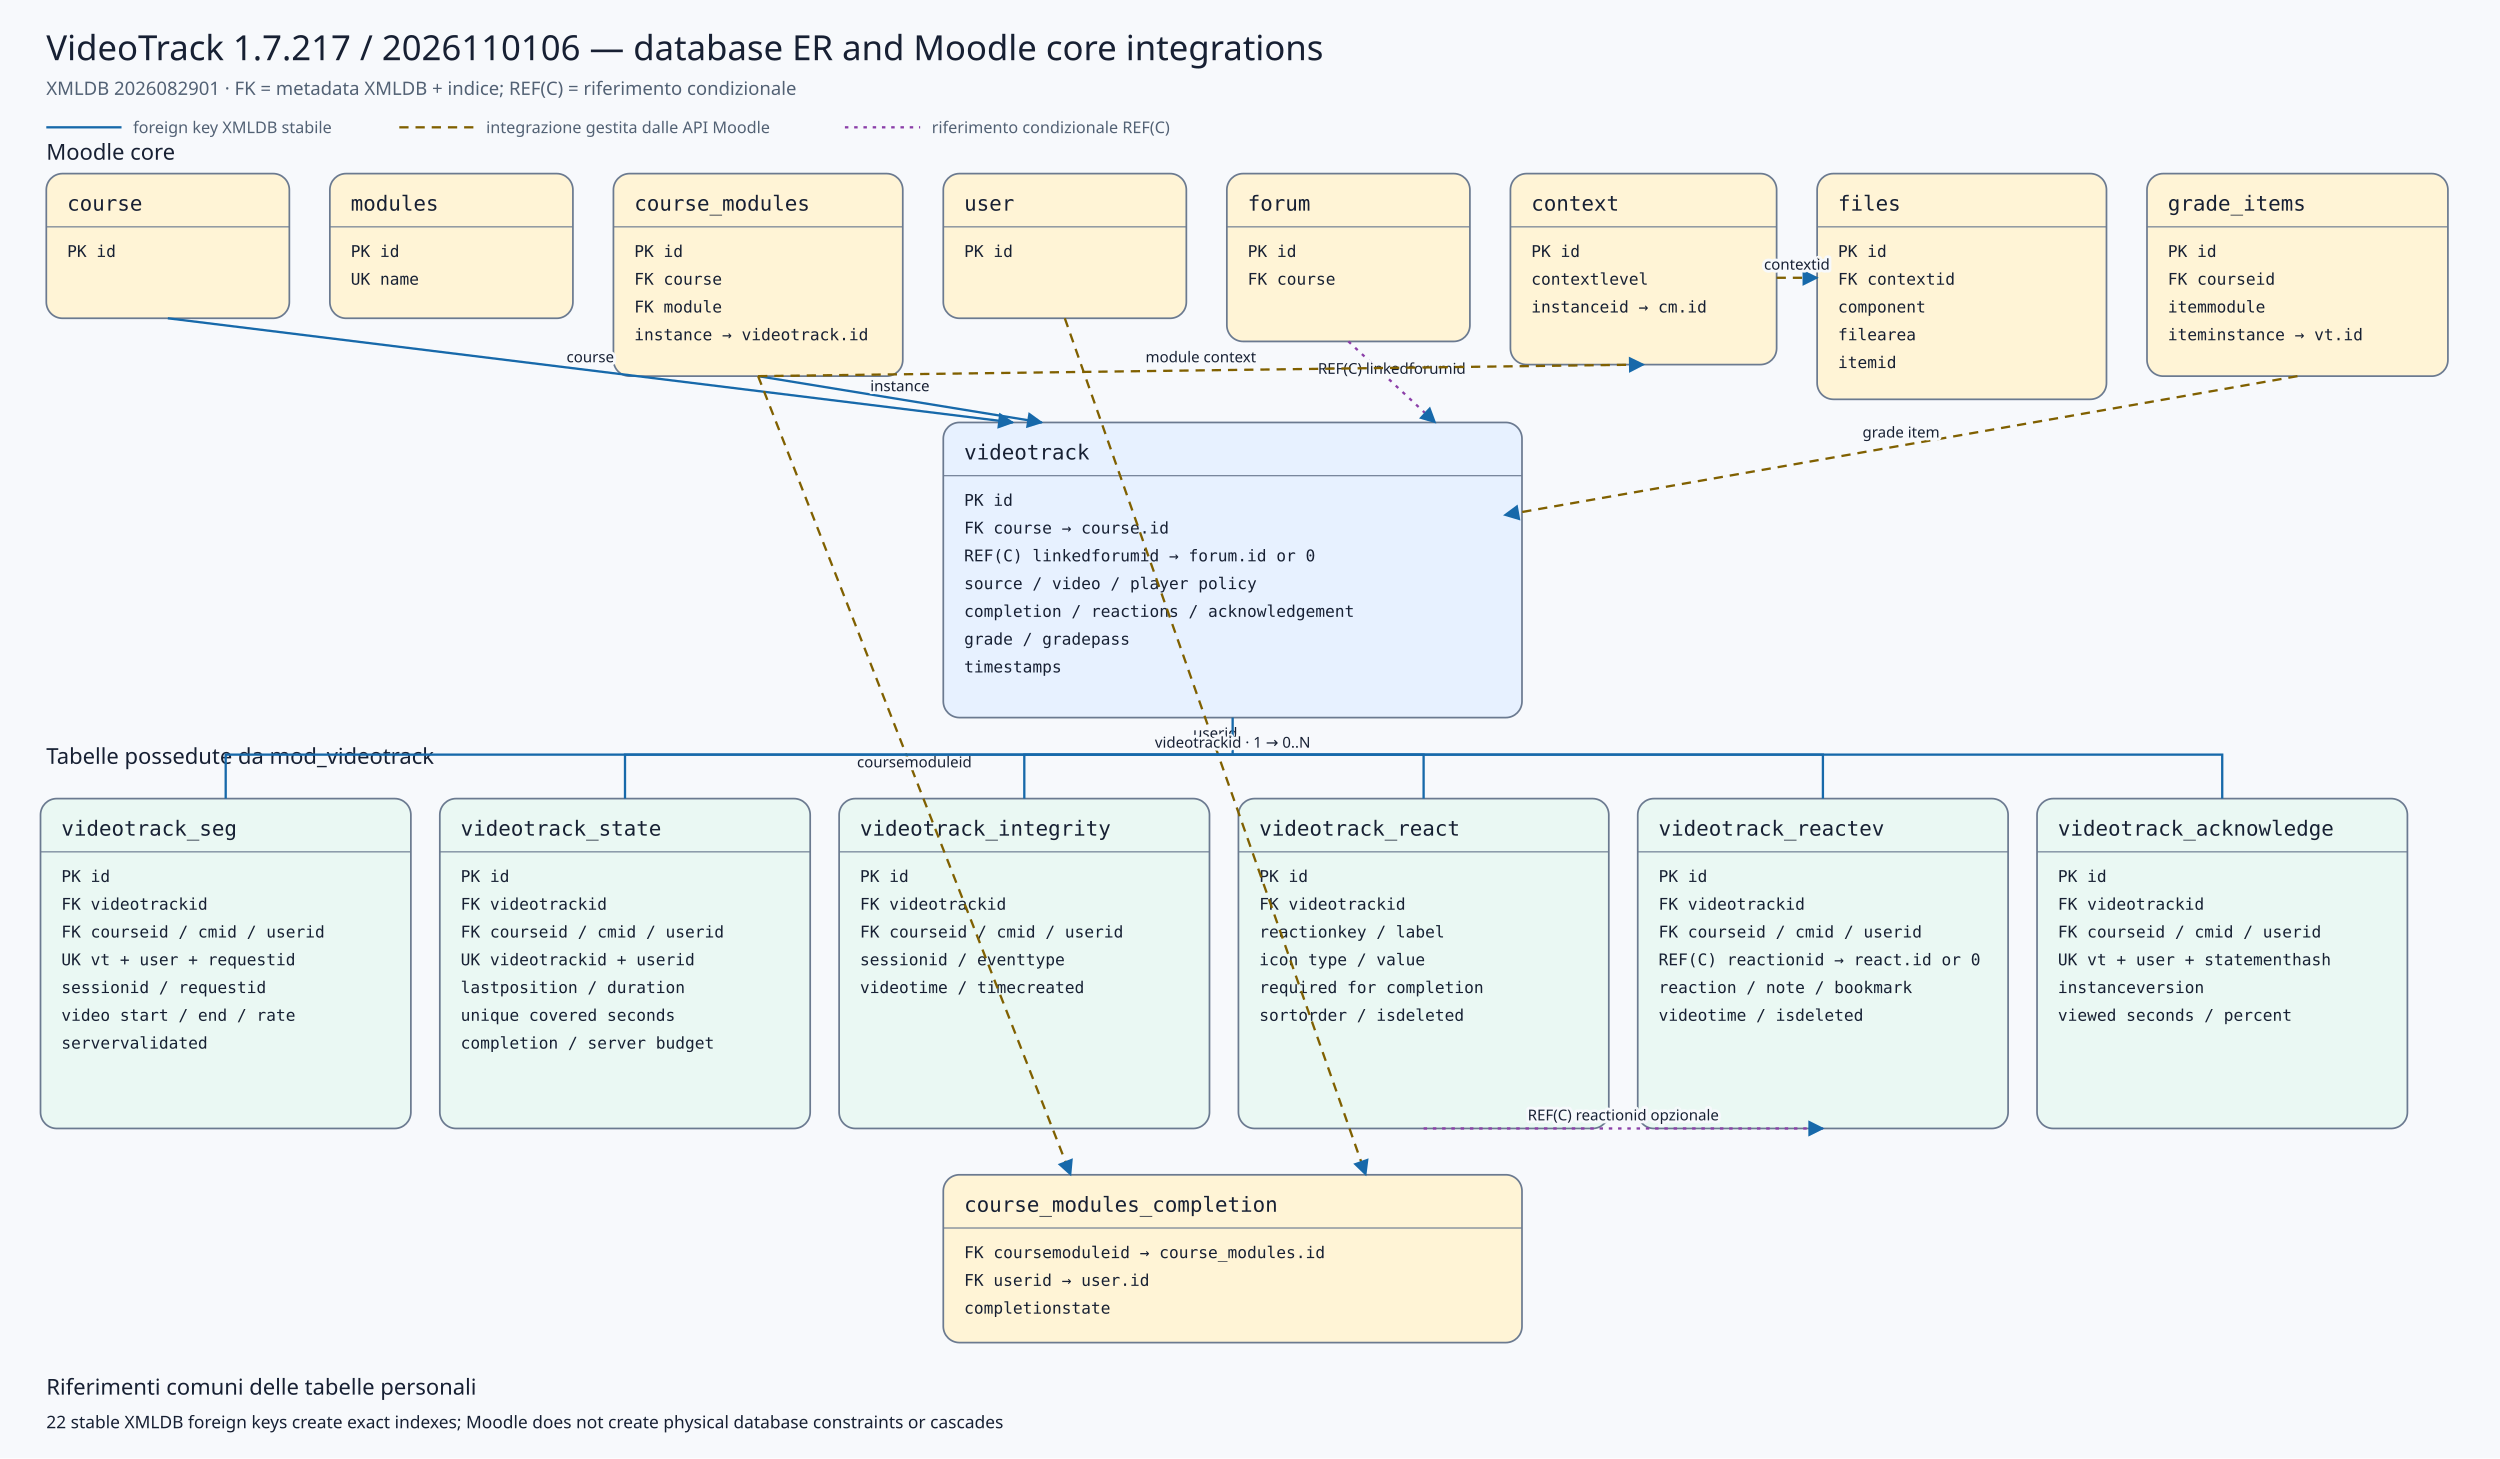
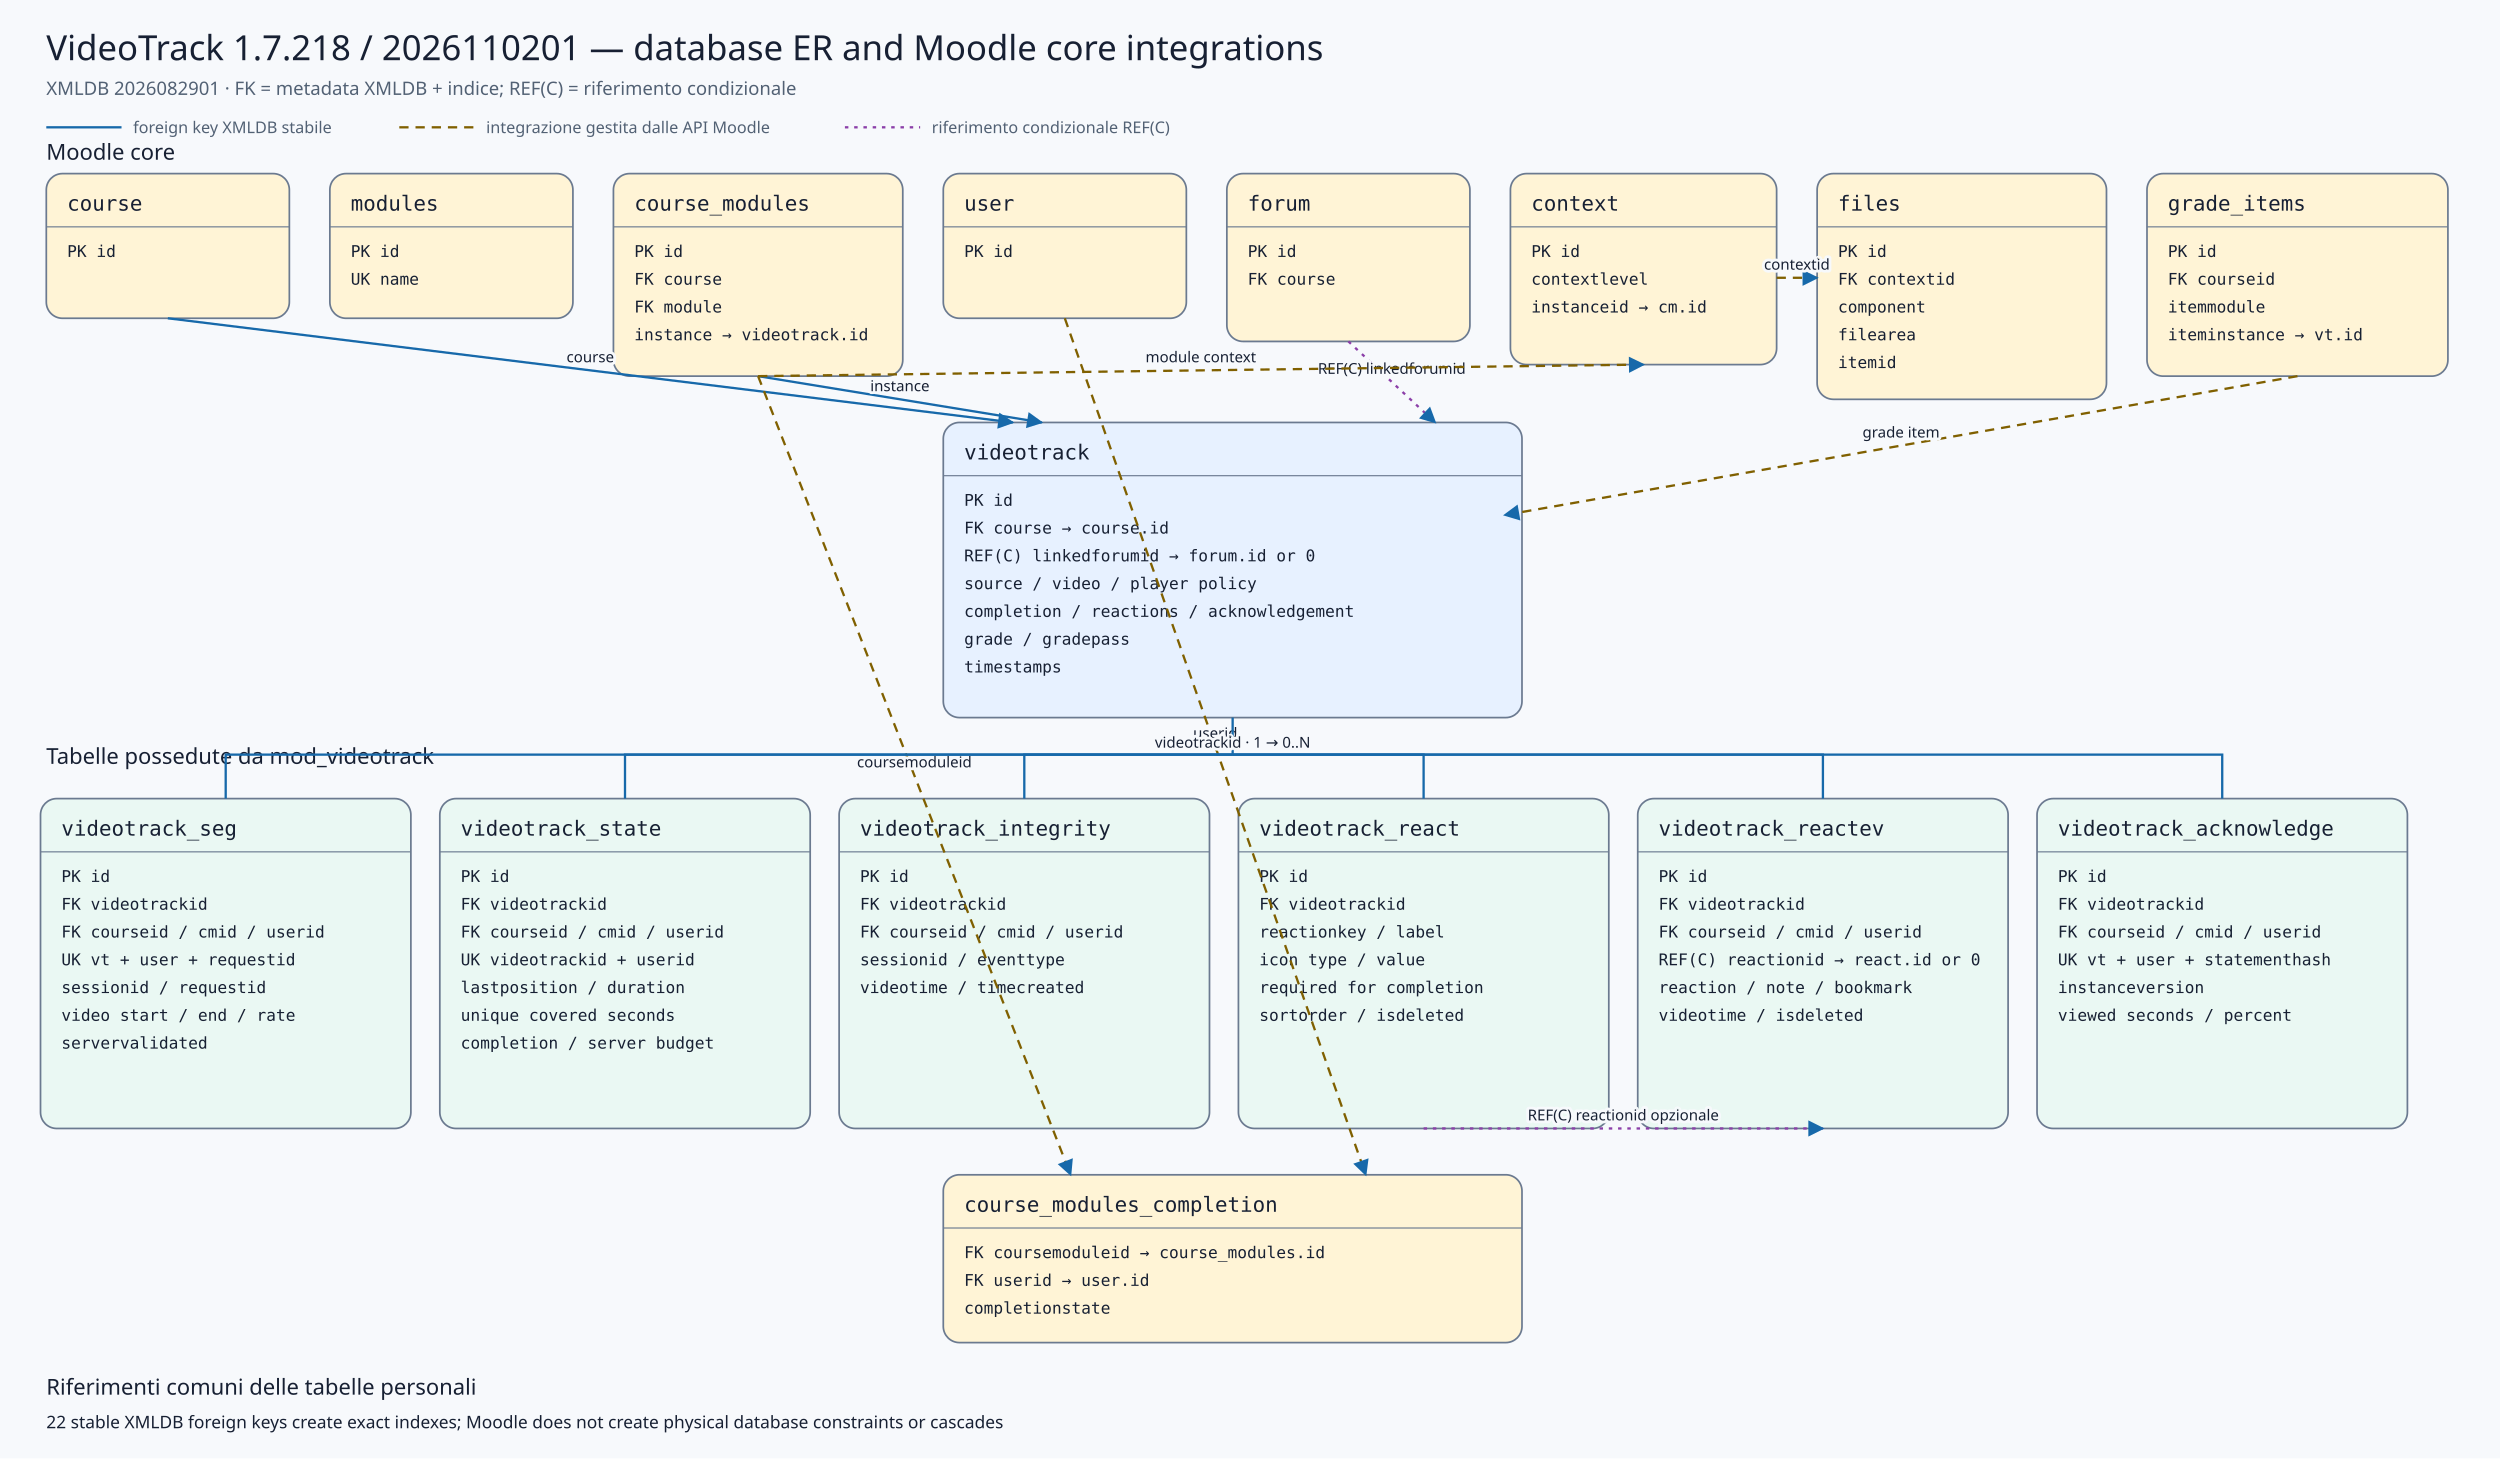
<svg xmlns="http://www.w3.org/2000/svg" viewBox="0 0 2160 1260" width="2160" height="1260" role="img" aria-labelledby="title desc">
  <defs>
    <marker id="arrow" viewBox="0 0 10 10" refX="9" refY="5" markerWidth="7" markerHeight="7" orient="auto-start-reverse">
      <path d="M 0 0 L 10 5 L 0 10 z" />
    </marker>
    <marker id="conditionalarrow" viewBox="0 0 10 10" refX="9" refY="5" markerWidth="7" markerHeight="7" orient="auto-start-reverse">
      <path d="M 0 0 L 10 5 L 0 10 z" fill="#8b3fa8" />
    </marker>
    <style>
    .background{fill:#f7f9fc} .title{font:500 30px system-ui,sans-serif;fill:#172033} .subtitle{font:400 16px system-ui,sans-serif;fill:#526174}
    .section{font:500 19px system-ui,sans-serif;fill:#172033} .entity rect{stroke:#6b7a90;stroke-width:1.5} .entity line{stroke:#6b7a90}
    .entity.core rect{fill:#fff4d6} .entity.plugin rect{fill:#e7f1ff} .entity.child rect{fill:#eaf8f3}
    .entity-title{font:500 18px ui-monospace,SFMono-Regular,Consolas,monospace;fill:#172033} .entity-row{font:400 14px ui-monospace,SFMono-Regular,Consolas,monospace;fill:#172033}
    .relation{fill:none;stroke:#1769aa;stroke-width:2} .conditional{fill:none;stroke:#8b3fa8;stroke-width:2;stroke-dasharray:3 5} .indirect{fill:none;stroke:#806000;stroke-width:2;stroke-dasharray:8 6} marker path{fill:#1769aa}
    .edge-label{font:500 13px system-ui,sans-serif;fill:#172033;text-anchor:middle;paint-order:stroke;stroke:#f7f9fc;stroke-width:5px;stroke-linejoin:round}
    .legend{font:400 14px system-ui,sans-serif;fill:#526174} .note{font:400 15px system-ui,sans-serif;fill:#172033}
  </style>
  </defs>
  <rect class="background" x="0" y="0" width="2160" height="1260" />
-   <text class="title" x="40" y="52">VideoTrack 1.7.217 / 2026110106 — database ER and Moodle core integrations</text>
+   <text class="title" x="40" y="52">VideoTrack 1.7.218 / 2026110201 — database ER and Moodle core integrations</text>
  <text class="subtitle" x="40" y="82">XMLDB 2026082901 · FK = metadata XMLDB + indice; REF(C) = riferimento condizionale</text>
  <line class="relation" x1="40" y1="110" x2="105" y2="110" />
  <text class="legend" x="115" y="115">foreign key XMLDB stabile</text>
  <line class="indirect" x1="345" y1="110" x2="410" y2="110" />
  <text class="legend" x="420" y="115">integrazione gestita dalle API Moodle</text>
  <line class="conditional" x1="730" y1="110" x2="795" y2="110" />
  <text class="legend" x="805" y="115">riferimento condizionale REF(C)</text>
  <text class="section" x="40" y="138">Moodle core</text>
  <text class="section" x="40" y="660">Tabelle possedute da mod_videotrack</text>
  <g class="entity core">
    <rect x="40" y="150" width="210" height="125" rx="14" />
    <text class="entity-title" x="58" y="182">course</text>
    <line x1="40" y1="196" x2="250" y2="196" />
    <text class="entity-row" x="58" y="222">PK id</text>
  </g>
  <g class="entity core">
    <rect x="285" y="150" width="210" height="125" rx="14" />
    <text class="entity-title" x="303" y="182">modules</text>
    <line x1="285" y1="196" x2="495" y2="196" />
    <text class="entity-row" x="303" y="222">PK id</text>
    <text class="entity-row" x="303" y="246">UK name</text>
  </g>
  <g class="entity core">
    <rect x="530" y="150" width="250" height="175" rx="14" />
    <text class="entity-title" x="548" y="182">course_modules</text>
    <line x1="530" y1="196" x2="780" y2="196" />
    <text class="entity-row" x="548" y="222">PK id</text>
    <text class="entity-row" x="548" y="246">FK course</text>
    <text class="entity-row" x="548" y="270">FK module</text>
    <text class="entity-row" x="548" y="294">instance → videotrack.id</text>
  </g>
  <g class="entity core">
    <rect x="815" y="150" width="210" height="125" rx="14" />
    <text class="entity-title" x="833" y="182">user</text>
    <line x1="815" y1="196" x2="1025" y2="196" />
    <text class="entity-row" x="833" y="222">PK id</text>
  </g>
  <g class="entity core">
    <rect x="1060" y="150" width="210" height="145" rx="14" />
    <text class="entity-title" x="1078" y="182">forum</text>
    <line x1="1060" y1="196" x2="1270" y2="196" />
    <text class="entity-row" x="1078" y="222">PK id</text>
    <text class="entity-row" x="1078" y="246">FK course</text>
  </g>
  <g class="entity core">
    <rect x="1305" y="150" width="230" height="165" rx="14" />
    <text class="entity-title" x="1323" y="182">context</text>
    <line x1="1305" y1="196" x2="1535" y2="196" />
    <text class="entity-row" x="1323" y="222">PK id</text>
    <text class="entity-row" x="1323" y="246">contextlevel</text>
    <text class="entity-row" x="1323" y="270">instanceid → cm.id</text>
  </g>
  <g class="entity core">
    <rect x="1570" y="150" width="250" height="195" rx="14" />
    <text class="entity-title" x="1588" y="182">files</text>
    <line x1="1570" y1="196" x2="1820" y2="196" />
    <text class="entity-row" x="1588" y="222">PK id</text>
    <text class="entity-row" x="1588" y="246">FK contextid</text>
    <text class="entity-row" x="1588" y="270">component</text>
    <text class="entity-row" x="1588" y="294">filearea</text>
    <text class="entity-row" x="1588" y="318">itemid</text>
  </g>
  <g class="entity core">
    <rect x="1855" y="150" width="260" height="175" rx="14" />
    <text class="entity-title" x="1873" y="182">grade_items</text>
    <line x1="1855" y1="196" x2="2115" y2="196" />
    <text class="entity-row" x="1873" y="222">PK id</text>
    <text class="entity-row" x="1873" y="246">FK courseid</text>
    <text class="entity-row" x="1873" y="270">itemmodule</text>
    <text class="entity-row" x="1873" y="294">iteminstance → vt.id</text>
  </g>
  <g class="entity plugin">
    <rect x="815" y="365" width="500" height="255" rx="14" />
    <text class="entity-title" x="833" y="397">videotrack</text>
    <line x1="815" y1="411" x2="1315" y2="411" />
    <text class="entity-row" x="833" y="437">PK id</text>
    <text class="entity-row" x="833" y="461">FK course → course.id</text>
    <text class="entity-row" x="833" y="485">REF(C) linkedforumid → forum.id or 0</text>
    <text class="entity-row" x="833" y="509">source / video / player policy</text>
    <text class="entity-row" x="833" y="533">completion / reactions / acknowledgement</text>
    <text class="entity-row" x="833" y="557">grade / gradepass</text>
    <text class="entity-row" x="833" y="581">timestamps</text>
  </g>
  <g class="entity core">
    <rect x="815" y="1015" width="500" height="145" rx="14" />
    <text class="entity-title" x="833" y="1047">course_modules_completion</text>
    <line x1="815" y1="1061" x2="1315" y2="1061" />
    <text class="entity-row" x="833" y="1087">FK coursemoduleid → course_modules.id</text>
    <text class="entity-row" x="833" y="1111">FK userid → user.id</text>
    <text class="entity-row" x="833" y="1135">completionstate</text>
  </g>
  <g class="entity child">
    <rect x="35" y="690" width="320" height="285" rx="14" />
    <text class="entity-title" x="53" y="722">videotrack_seg</text>
    <line x1="35" y1="736" x2="355" y2="736" />
    <text class="entity-row" x="53" y="762">PK id</text>
    <text class="entity-row" x="53" y="786">FK videotrackid</text>
    <text class="entity-row" x="53" y="810">FK courseid / cmid / userid</text>
    <text class="entity-row" x="53" y="834">UK vt + user + requestid</text>
    <text class="entity-row" x="53" y="858">sessionid / requestid</text>
    <text class="entity-row" x="53" y="882">video start / end / rate</text>
    <text class="entity-row" x="53" y="906">servervalidated</text>
  </g>
  <g class="entity child">
    <rect x="380" y="690" width="320" height="285" rx="14" />
    <text class="entity-title" x="398" y="722">videotrack_state</text>
    <line x1="380" y1="736" x2="700" y2="736" />
    <text class="entity-row" x="398" y="762">PK id</text>
    <text class="entity-row" x="398" y="786">FK videotrackid</text>
    <text class="entity-row" x="398" y="810">FK courseid / cmid / userid</text>
    <text class="entity-row" x="398" y="834">UK videotrackid + userid</text>
    <text class="entity-row" x="398" y="858">lastposition / duration</text>
    <text class="entity-row" x="398" y="882">unique covered seconds</text>
    <text class="entity-row" x="398" y="906">completion / server budget</text>
  </g>
  <g class="entity child">
    <rect x="725" y="690" width="320" height="285" rx="14" />
    <text class="entity-title" x="743" y="722">videotrack_integrity</text>
    <line x1="725" y1="736" x2="1045" y2="736" />
    <text class="entity-row" x="743" y="762">PK id</text>
    <text class="entity-row" x="743" y="786">FK videotrackid</text>
    <text class="entity-row" x="743" y="810">FK courseid / cmid / userid</text>
    <text class="entity-row" x="743" y="834">sessionid / eventtype</text>
    <text class="entity-row" x="743" y="858">videotime / timecreated</text>
  </g>
  <g class="entity child">
    <rect x="1070" y="690" width="320" height="285" rx="14" />
    <text class="entity-title" x="1088" y="722">videotrack_react</text>
    <line x1="1070" y1="736" x2="1390" y2="736" />
    <text class="entity-row" x="1088" y="762">PK id</text>
    <text class="entity-row" x="1088" y="786">FK videotrackid</text>
    <text class="entity-row" x="1088" y="810">reactionkey / label</text>
    <text class="entity-row" x="1088" y="834">icon type / value</text>
    <text class="entity-row" x="1088" y="858">required for completion</text>
    <text class="entity-row" x="1088" y="882">sortorder / isdeleted</text>
  </g>
  <g class="entity child">
    <rect x="1415" y="690" width="320" height="285" rx="14" />
    <text class="entity-title" x="1433" y="722">videotrack_reactev</text>
    <line x1="1415" y1="736" x2="1735" y2="736" />
    <text class="entity-row" x="1433" y="762">PK id</text>
    <text class="entity-row" x="1433" y="786">FK videotrackid</text>
    <text class="entity-row" x="1433" y="810">FK courseid / cmid / userid</text>
    <text class="entity-row" x="1433" y="834">REF(C) reactionid → react.id or 0</text>
    <text class="entity-row" x="1433" y="858">reaction / note / bookmark</text>
    <text class="entity-row" x="1433" y="882">videotime / isdeleted</text>
  </g>
  <g class="entity child">
    <rect x="1760" y="690" width="320" height="285" rx="14" />
    <text class="entity-title" x="1778" y="722">videotrack_acknowledge</text>
    <line x1="1760" y1="736" x2="2080" y2="736" />
    <text class="entity-row" x="1778" y="762">PK id</text>
    <text class="entity-row" x="1778" y="786">FK videotrackid</text>
    <text class="entity-row" x="1778" y="810">FK courseid / cmid / userid</text>
    <text class="entity-row" x="1778" y="834">UK vt + user + statementhash</text>
    <text class="entity-row" x="1778" y="858">instanceversion</text>
    <text class="entity-row" x="1778" y="882">viewed seconds / percent</text>
  </g>
  <path class="relation" d="M145,275 L875,365" marker-end="url(#arrow)" />
  <text class="edge-label" x="510.0" y="313.0">course</text>
  <path class="relation" d="M655,325 L900,365" marker-end="url(#arrow)" />
  <text class="edge-label" x="777.5" y="338.0">instance</text>
  <path class="conditional" d="M1165,295 L1240,365" marker-end="url(#conditionalarrow)" />
  <text class="edge-label" x="1202.5" y="323.0">REF(C) linkedforumid</text>
  <path class="indirect" d="M1985,325 L1300,445" marker-end="url(#arrow)" />
  <text class="edge-label" x="1642.5" y="378.0">grade item</text>
  <path class="indirect" d="M655,325 L925,1015" marker-end="url(#arrow)" />
  <text class="edge-label" x="790.0" y="663.0">coursemoduleid</text>
  <path class="indirect" d="M920,275 L1180,1015" marker-end="url(#arrow)" />
  <text class="edge-label" x="1050.0" y="638.0">userid</text>
  <path class="indirect" d="M655,325 L1420,315" marker-end="url(#arrow)" />
  <text class="edge-label" x="1037.5" y="313.0">module context</text>
  <path class="indirect" d="M1535,240 L1570,240" marker-end="url(#arrow)" />
  <text class="edge-label" x="1552.5" y="233.0">contextid</text>
  <path class="relation" d="M1065,620 L1065,652 L195,652 L195,690" />
  <path class="relation" d="M1065,652 L540,652 L540,690" />
  <path class="relation" d="M1065,652 L885,652 L885,690" />
  <path class="relation" d="M1065,652 L1230,652 L1230,690" />
  <path class="relation" d="M1065,652 L1575,652 L1575,690" />
  <path class="relation" d="M1065,652 L1920,652 L1920,690" />
  <text class="edge-label" x="1065" y="646">videotrackid · 1 → 0..N</text>
  <path class="conditional" d="M1230,975 L1575,975" marker-end="url(#conditionalarrow)" />
  <text class="edge-label" x="1402.5" y="968.0">REF(C) reactionid opzionale</text>
  <text class="section" x="40" y="1205">Riferimenti comuni delle tabelle personali</text>
  <text class="note" x="40" y="1234">22 stable XMLDB foreign keys create exact indexes; Moodle does not create physical database constraints or cascades</text>
</svg>
